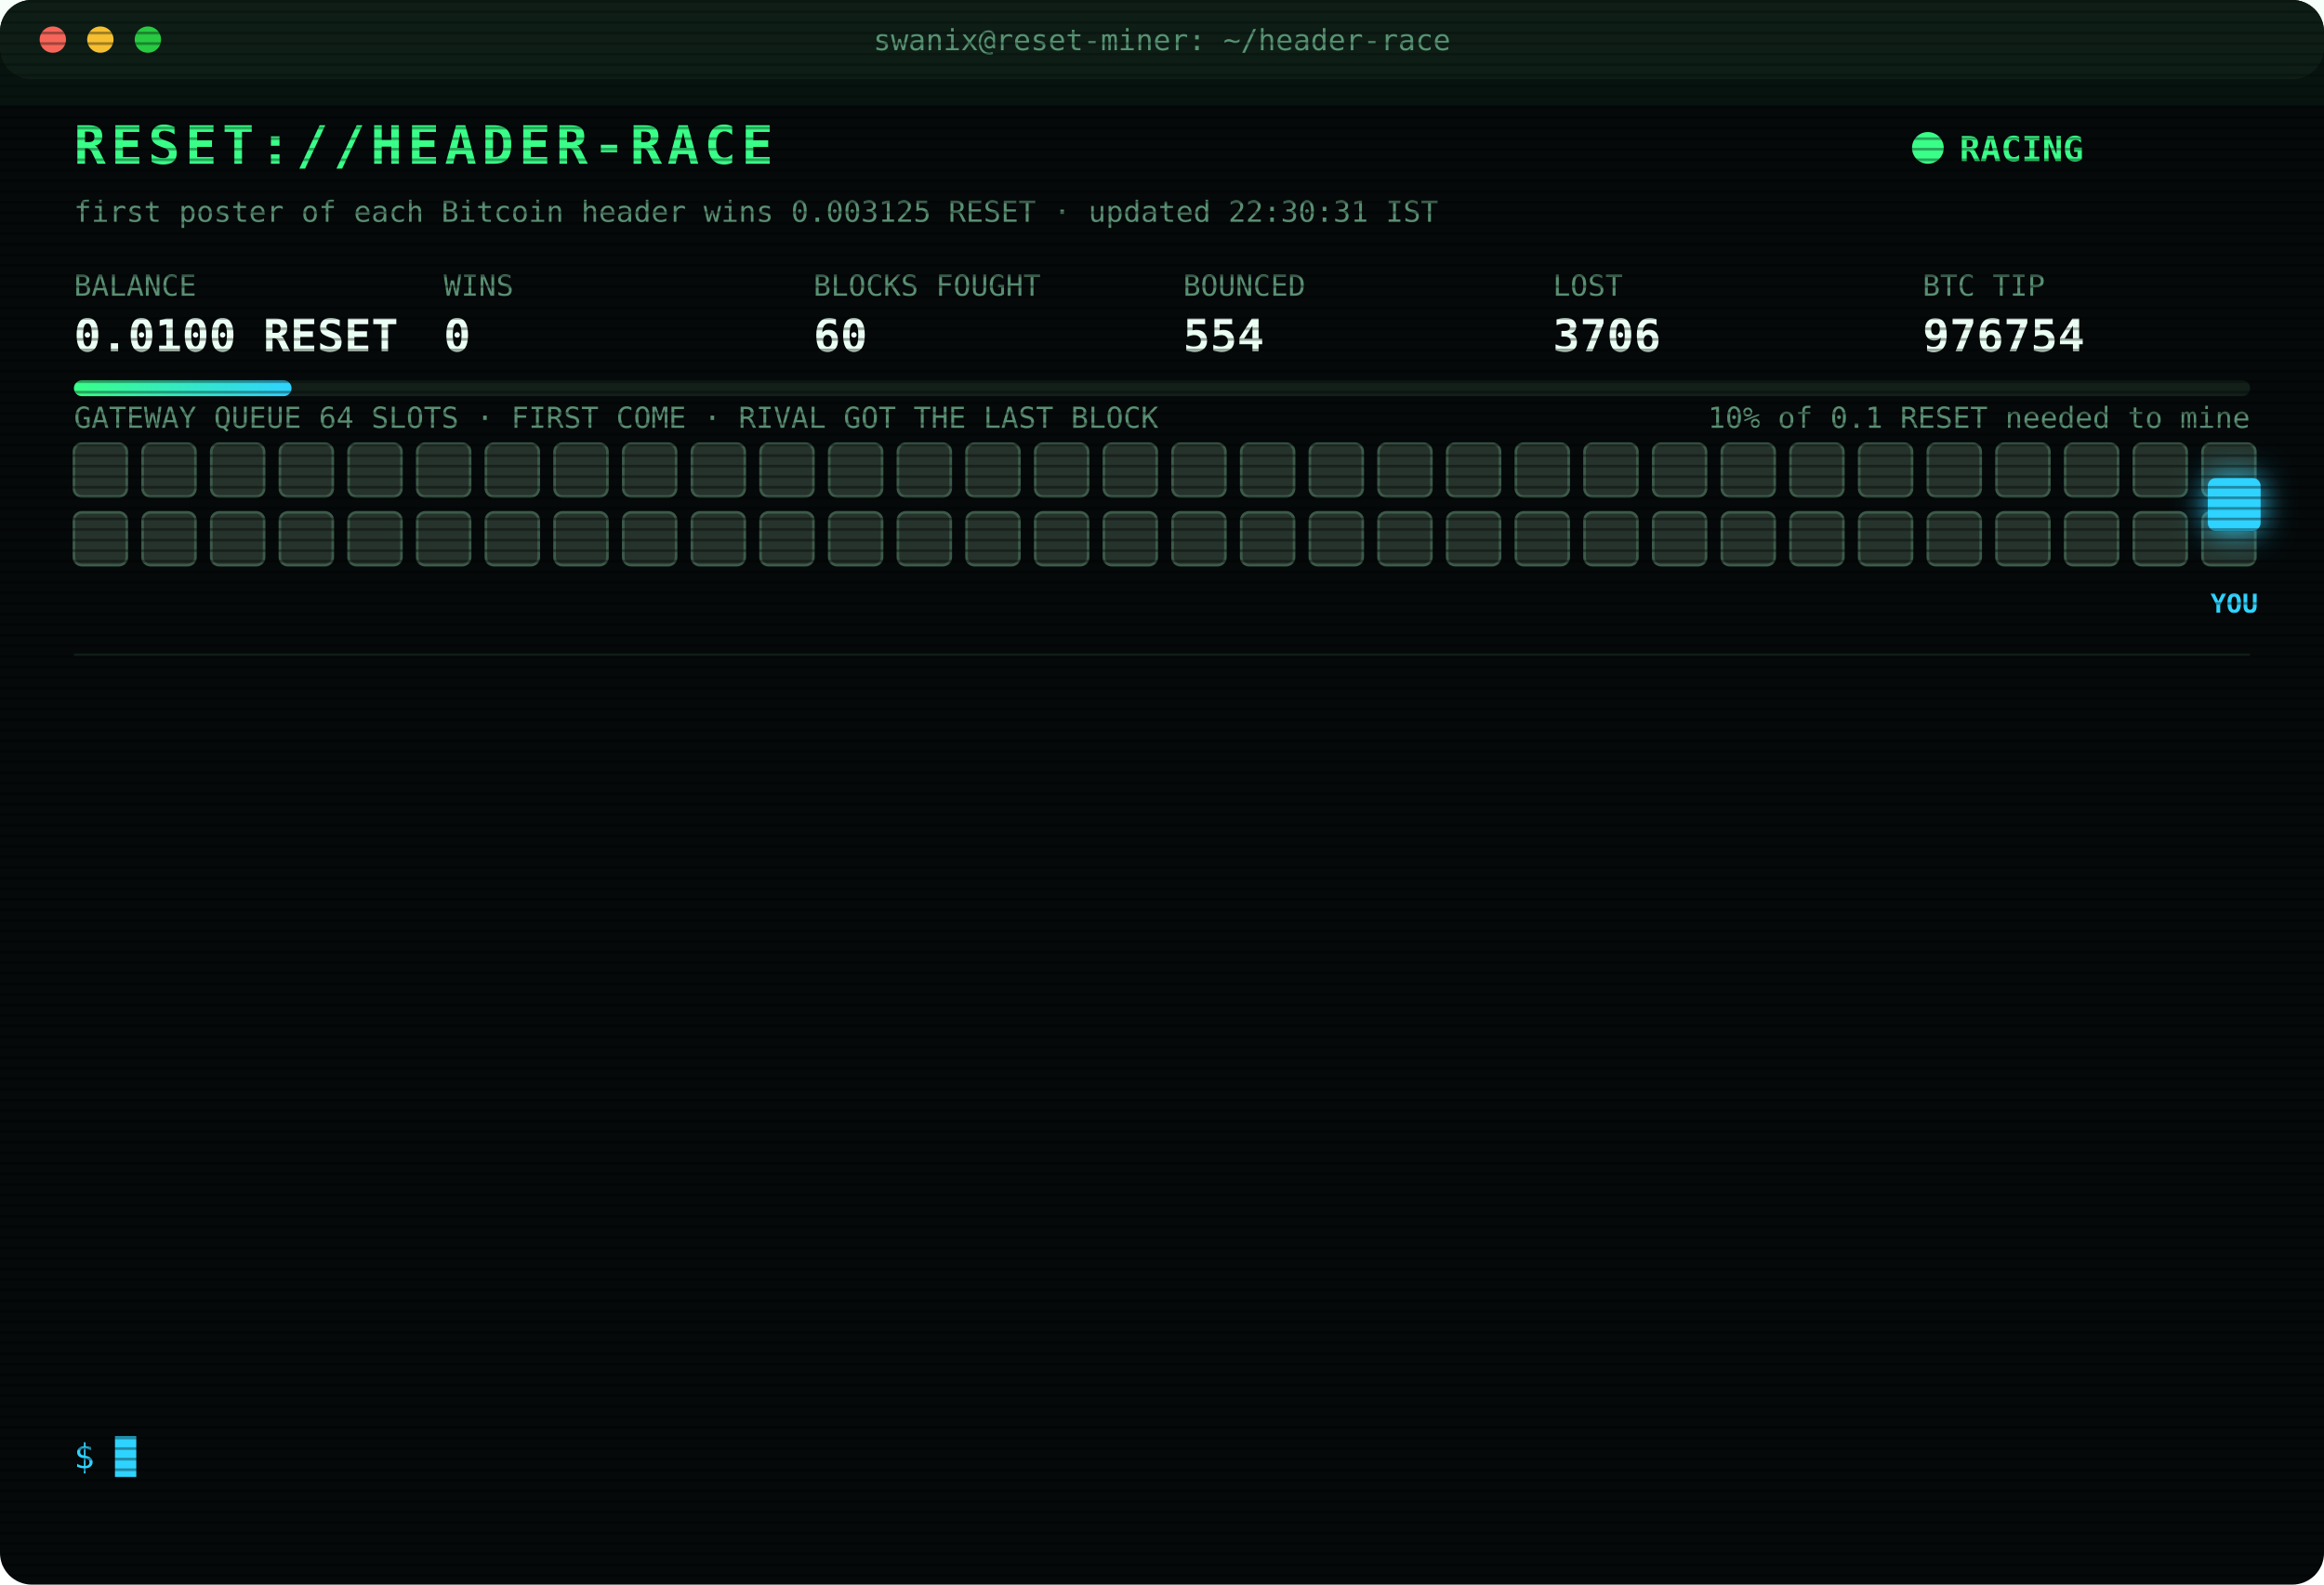
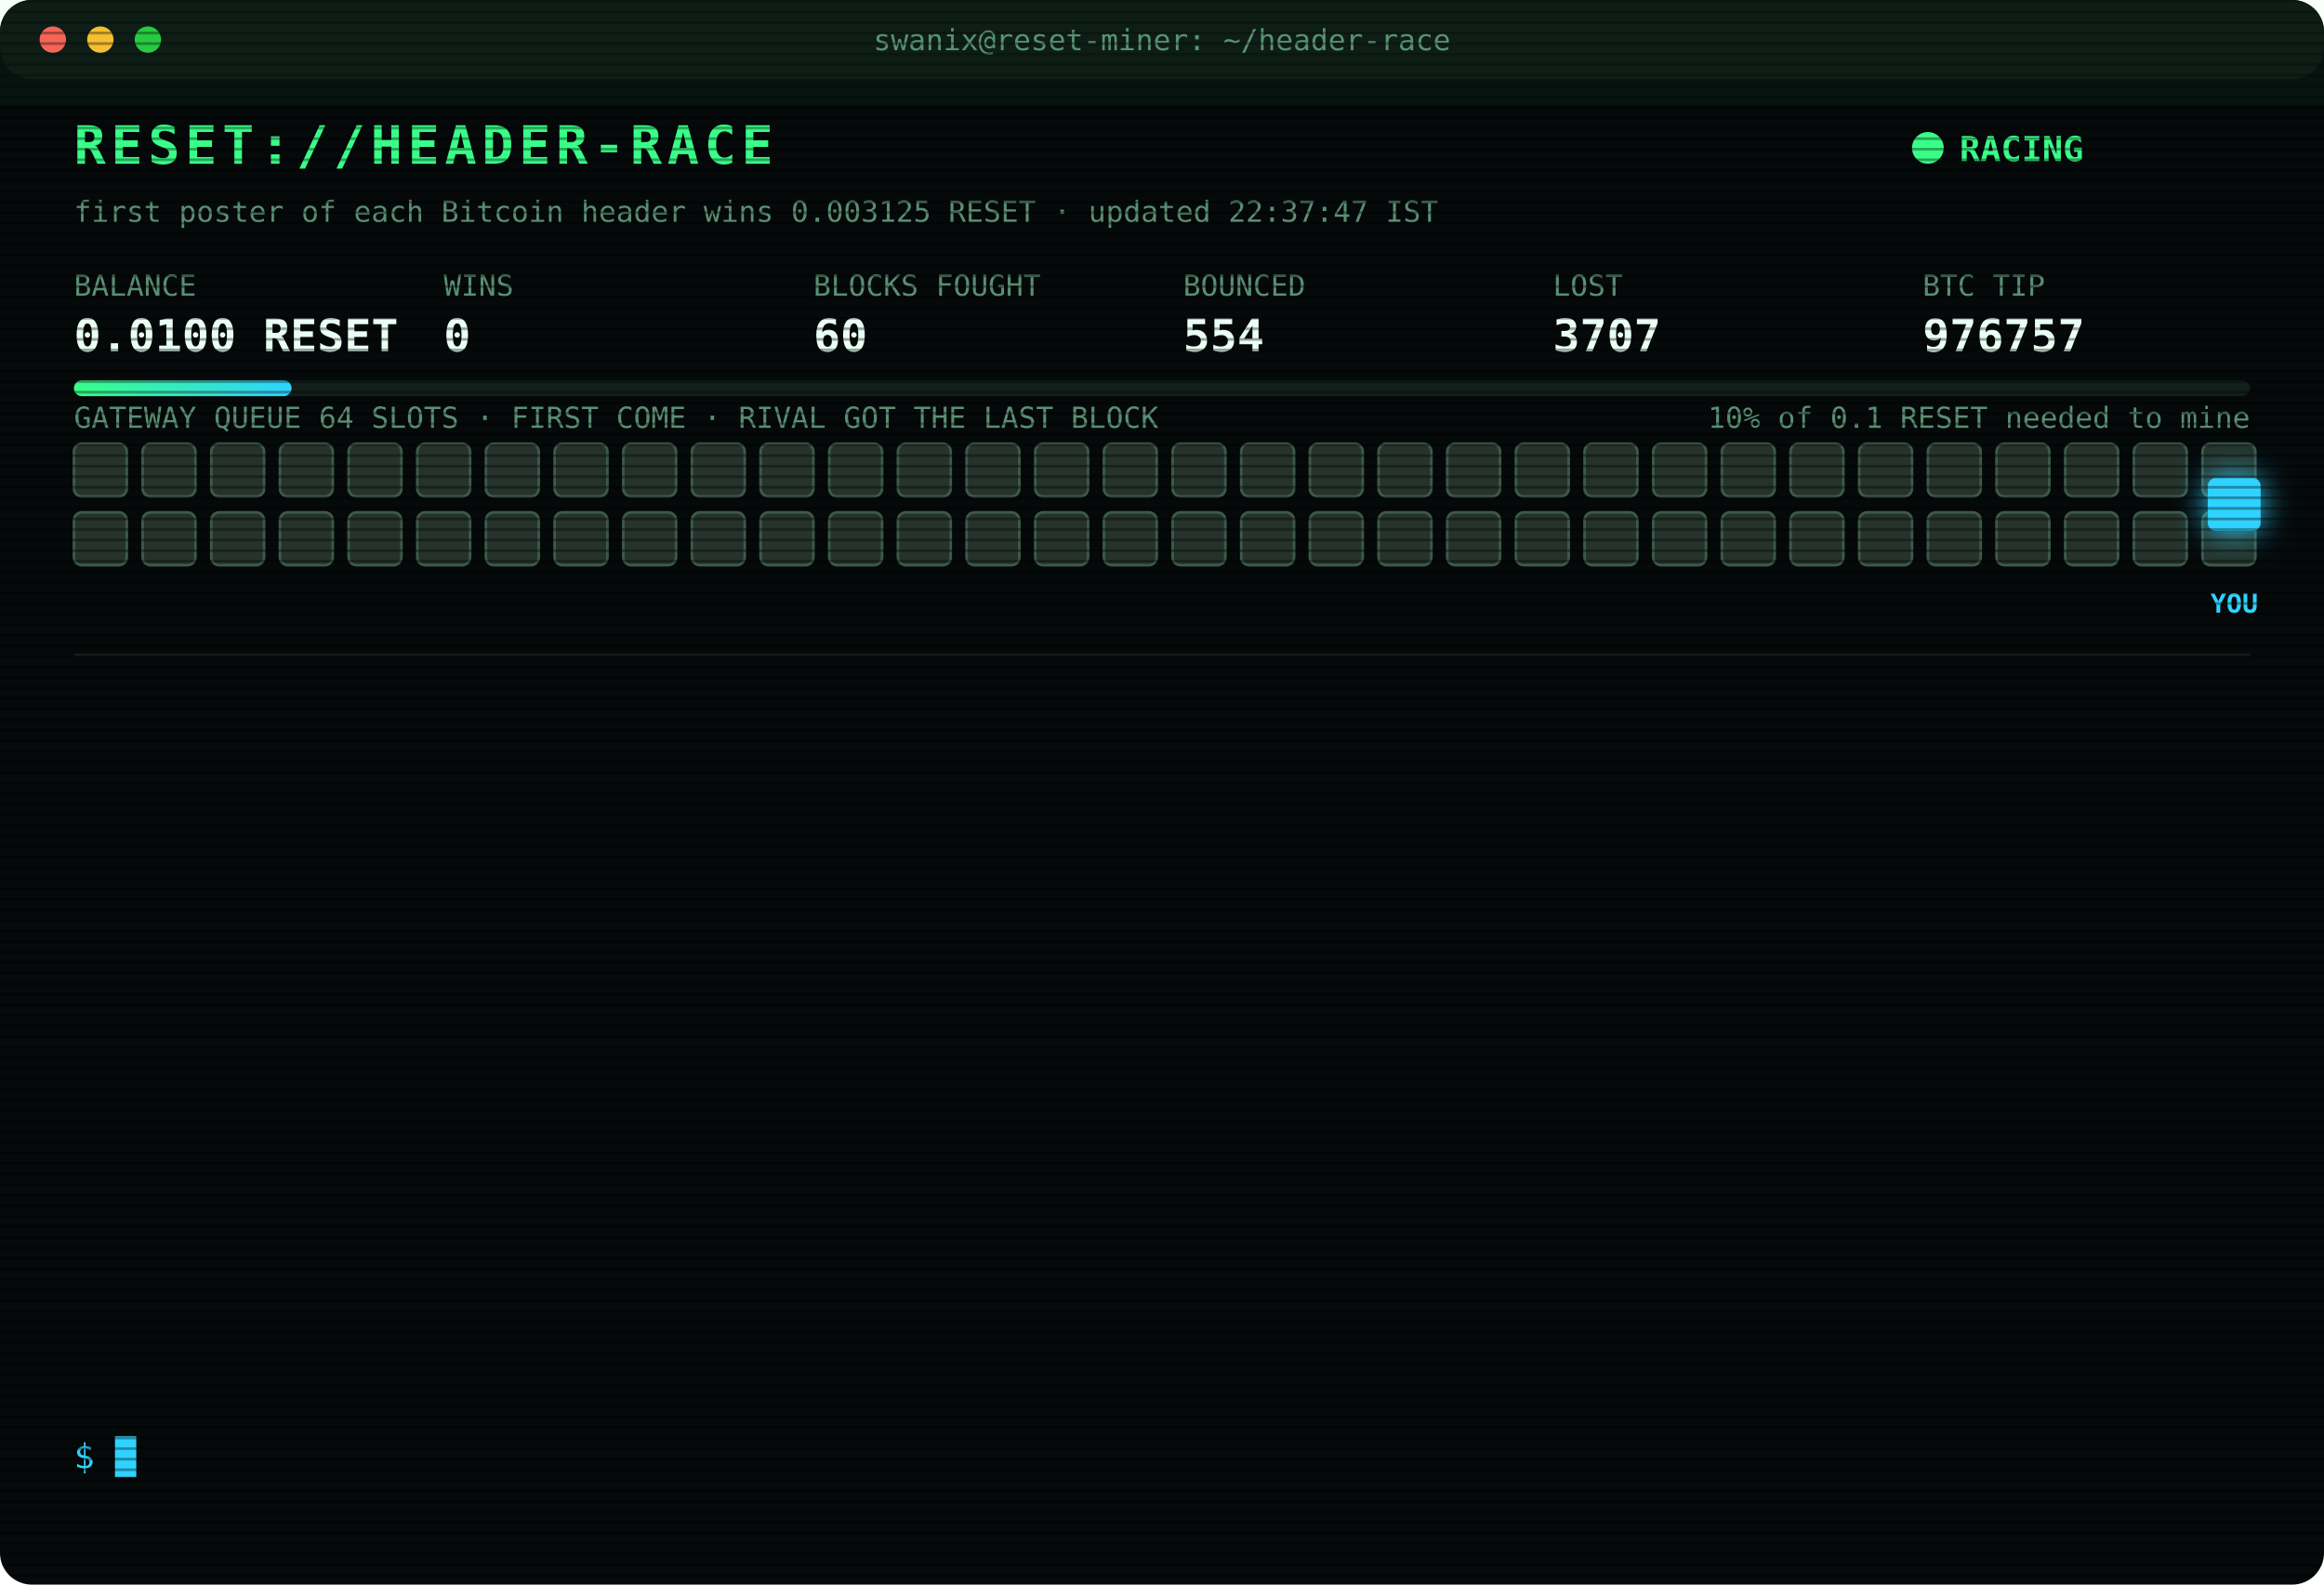
<svg xmlns="http://www.w3.org/2000/svg" width="880" height="600" viewBox="0 0 880 600" font-family="ui-monospace,SFMono-Regular,Menlo,Consolas,monospace">
  <style>
text{font-size:13px;fill:#7CFFB2}
.title{font-size:20px;font-weight:700;fill:#39FF88;letter-spacing:2px;animation:glitch 3s infinite steps(1)}
.sub{fill:#2fd3ff}.k{fill:#5a8f73;font-size:11px}.v{font-size:17px;font-weight:700;fill:#eafff3}
.ts{fill:#3f6b56}.boot{fill:#2fd3ff}.dim{fill:#5a8f73}.bad{fill:#ff4d6d}.warn{fill:#ffd23f}.mag{fill:#ff5cf0}.win{fill:#39FF88;font-weight:700}
.tag{font-size:10px;fill:#2fd3ff;font-weight:700}
.rival{fill:#26332c;stroke:#3c5a49;animation:jam 1.2s infinite alternate}
.idle{fill:#141c18;stroke:#22302a;animation:breathe 4s infinite}
.me{fill:#2fd3ff;filter:drop-shadow(0 0 6px #2fd3ff)}
.hover{animation:nudge 1.1s infinite ease-in-out}.bounce{animation:kick 1.4s infinite}
.ln{opacity:0;animation:in .4s forwards}
.cur{animation:blink 1s infinite steps(1)}
.scan{animation:scan 6s infinite linear}
.led{animation:blink 1.4s infinite}
@keyframes in{from{opacity:0;transform:translateX(-6px)}to{opacity:1;transform:none}}
@keyframes blink{50%{opacity:0}}
@keyframes jam{to{fill:#33463b}}
@keyframes breathe{50%{opacity:.4}}
@keyframes nudge{50%{transform:translateX(-10px)}}
@keyframes kick{0%,100%{transform:none}30%{transform:translateX(-14px)}55%{transform:translateX(10px) translateY(-6px)}}
@keyframes glitch{0%,92%{transform:none}93%{transform:translateX(2px);fill:#ff4d6d}95%{transform:translateX(-2px);fill:#2fd3ff}97%{transform:none}}
@keyframes scan{from{transform:translateY(-40px)}to{transform:translateY(600px)}}
</style>
  <defs>
    <pattern id="sl" width="4" height="4" patternUnits="userSpaceOnUse">
      <rect width="4" height="1" fill="#000" opacity=".35" />
    </pattern>
    <linearGradient id="bar">
      <stop offset="0" stop-color="#39FF88" />
      <stop offset="1" stop-color="#2fd3ff" />
    </linearGradient>
  </defs>
  <rect width="880" height="600" rx="12" fill="#05090a" />
  <rect width="880" height="30" rx="12" fill="#0d1512" />
  <circle cx="20" cy="15" r="5" fill="#ff5f57" />
  <circle cx="38" cy="15" r="5" fill="#febc2e" />
  <circle cx="56" cy="15" r="5" fill="#28c840" />
  <text x="440" y="19" text-anchor="middle" class="k">swanix@reset-miner: ~/header-race</text>
  <text x="28" y="62" class="title">RESET://HEADER-RACE</text>
  <circle class="led" cx="730" cy="56" r="6" fill="#39FF88" />
  <text x="742" y="61" class="win">RACING</text>
-   <text x="28" y="84" class="k">first poster of each Bitcoin header wins 0.003125 RESET · updated 22:30:31 IST</text>
+   <text x="28" y="84" class="k">first poster of each Bitcoin header wins 0.003125 RESET · updated 22:37:47 IST</text>
  <text x="28" y="112" class="k">BALANCE</text>
  <text x="28" y="133" class="v">0.0100 RESET</text>
  <text x="168" y="112" class="k">WINS</text>
  <text x="168" y="133" class="v">0</text>
  <text x="308" y="112" class="k">BLOCKS FOUGHT</text>
  <text x="308" y="133" class="v">60</text>
  <text x="448" y="112" class="k">BOUNCED</text>
  <text x="448" y="133" class="v">554</text>
  <text x="588" y="112" class="k">LOST</text>
-   <text x="588" y="133" class="v">3706</text>
+   <text x="588" y="133" class="v">3707</text>
  <text x="728" y="112" class="k">BTC TIP</text>
-   <text x="728" y="133" class="v">976754</text>
+   <text x="728" y="133" class="v">976757</text>
  <rect x="28" y="144" width="824" height="6" rx="3" fill="#13201a" />
  <rect x="28" y="144" width="82.4" height="6" rx="3" fill="url(#bar)" />
  <text x="852" y="162" text-anchor="end" class="k">10% of 0.1 RESET needed to mine</text>
  <text x="28" y="162" class="k">GATEWAY QUEUE 64 SLOTS · FIRST COME · RIVAL GOT THE LAST BLOCK</text>
  <rect class="rival" x="28" y="168" width="20" height="20" rx="3" style="animation-delay:0.00s" />
  <rect class="rival" x="54" y="168" width="20" height="20" rx="3" style="animation-delay:0.05s" />
  <rect class="rival" x="80" y="168" width="20" height="20" rx="3" style="animation-delay:0.10s" />
  <rect class="rival" x="106" y="168" width="20" height="20" rx="3" style="animation-delay:0.15s" />
  <rect class="rival" x="132" y="168" width="20" height="20" rx="3" style="animation-delay:0.20s" />
  <rect class="rival" x="158" y="168" width="20" height="20" rx="3" style="animation-delay:0.25s" />
  <rect class="rival" x="184" y="168" width="20" height="20" rx="3" style="animation-delay:0.30s" />
  <rect class="rival" x="210" y="168" width="20" height="20" rx="3" style="animation-delay:0.35s" />
  <rect class="rival" x="236" y="168" width="20" height="20" rx="3" style="animation-delay:0.40s" />
  <rect class="rival" x="262" y="168" width="20" height="20" rx="3" style="animation-delay:0.45s" />
  <rect class="rival" x="288" y="168" width="20" height="20" rx="3" style="animation-delay:0.50s" />
  <rect class="rival" x="314" y="168" width="20" height="20" rx="3" style="animation-delay:0.55s" />
  <rect class="rival" x="340" y="168" width="20" height="20" rx="3" style="animation-delay:0.60s" />
  <rect class="rival" x="366" y="168" width="20" height="20" rx="3" style="animation-delay:0.65s" />
  <rect class="rival" x="392" y="168" width="20" height="20" rx="3" style="animation-delay:0.70s" />
  <rect class="rival" x="418" y="168" width="20" height="20" rx="3" style="animation-delay:0.75s" />
  <rect class="rival" x="444" y="168" width="20" height="20" rx="3" style="animation-delay:0.80s" />
  <rect class="rival" x="470" y="168" width="20" height="20" rx="3" style="animation-delay:0.85s" />
  <rect class="rival" x="496" y="168" width="20" height="20" rx="3" style="animation-delay:0.90s" />
  <rect class="rival" x="522" y="168" width="20" height="20" rx="3" style="animation-delay:0.95s" />
  <rect class="rival" x="548" y="168" width="20" height="20" rx="3" style="animation-delay:1.00s" />
  <rect class="rival" x="574" y="168" width="20" height="20" rx="3" style="animation-delay:1.05s" />
  <rect class="rival" x="600" y="168" width="20" height="20" rx="3" style="animation-delay:1.10s" />
  <rect class="rival" x="626" y="168" width="20" height="20" rx="3" style="animation-delay:1.15s" />
  <rect class="rival" x="652" y="168" width="20" height="20" rx="3" style="animation-delay:1.20s" />
  <rect class="rival" x="678" y="168" width="20" height="20" rx="3" style="animation-delay:1.25s" />
  <rect class="rival" x="704" y="168" width="20" height="20" rx="3" style="animation-delay:1.30s" />
  <rect class="rival" x="730" y="168" width="20" height="20" rx="3" style="animation-delay:1.35s" />
  <rect class="rival" x="756" y="168" width="20" height="20" rx="3" style="animation-delay:1.40s" />
  <rect class="rival" x="782" y="168" width="20" height="20" rx="3" style="animation-delay:1.45s" />
  <rect class="rival" x="808" y="168" width="20" height="20" rx="3" style="animation-delay:1.50s" />
  <rect class="rival" x="834" y="168" width="20" height="20" rx="3" style="animation-delay:1.55s" />
  <rect class="rival" x="28" y="194" width="20" height="20" rx="3" style="animation-delay:1.60s" />
  <rect class="rival" x="54" y="194" width="20" height="20" rx="3" style="animation-delay:1.65s" />
  <rect class="rival" x="80" y="194" width="20" height="20" rx="3" style="animation-delay:1.70s" />
  <rect class="rival" x="106" y="194" width="20" height="20" rx="3" style="animation-delay:1.75s" />
  <rect class="rival" x="132" y="194" width="20" height="20" rx="3" style="animation-delay:1.80s" />
  <rect class="rival" x="158" y="194" width="20" height="20" rx="3" style="animation-delay:1.85s" />
  <rect class="rival" x="184" y="194" width="20" height="20" rx="3" style="animation-delay:1.90s" />
  <rect class="rival" x="210" y="194" width="20" height="20" rx="3" style="animation-delay:1.95s" />
  <rect class="rival" x="236" y="194" width="20" height="20" rx="3" style="animation-delay:2.00s" />
  <rect class="rival" x="262" y="194" width="20" height="20" rx="3" style="animation-delay:2.05s" />
  <rect class="rival" x="288" y="194" width="20" height="20" rx="3" style="animation-delay:2.10s" />
  <rect class="rival" x="314" y="194" width="20" height="20" rx="3" style="animation-delay:2.15s" />
  <rect class="rival" x="340" y="194" width="20" height="20" rx="3" style="animation-delay:2.20s" />
  <rect class="rival" x="366" y="194" width="20" height="20" rx="3" style="animation-delay:2.25s" />
  <rect class="rival" x="392" y="194" width="20" height="20" rx="3" style="animation-delay:2.30s" />
  <rect class="rival" x="418" y="194" width="20" height="20" rx="3" style="animation-delay:2.35s" />
  <rect class="rival" x="444" y="194" width="20" height="20" rx="3" style="animation-delay:2.40s" />
  <rect class="rival" x="470" y="194" width="20" height="20" rx="3" style="animation-delay:2.45s" />
  <rect class="rival" x="496" y="194" width="20" height="20" rx="3" style="animation-delay:2.50s" />
  <rect class="rival" x="522" y="194" width="20" height="20" rx="3" style="animation-delay:2.55s" />
  <rect class="rival" x="548" y="194" width="20" height="20" rx="3" style="animation-delay:2.60s" />
  <rect class="rival" x="574" y="194" width="20" height="20" rx="3" style="animation-delay:2.65s" />
  <rect class="rival" x="600" y="194" width="20" height="20" rx="3" style="animation-delay:2.70s" />
  <rect class="rival" x="626" y="194" width="20" height="20" rx="3" style="animation-delay:2.75s" />
  <rect class="rival" x="652" y="194" width="20" height="20" rx="3" style="animation-delay:2.80s" />
  <rect class="rival" x="678" y="194" width="20" height="20" rx="3" style="animation-delay:2.85s" />
  <rect class="rival" x="704" y="194" width="20" height="20" rx="3" style="animation-delay:2.90s" />
  <rect class="rival" x="730" y="194" width="20" height="20" rx="3" style="animation-delay:2.95s" />
  <rect class="rival" x="756" y="194" width="20" height="20" rx="3" style="animation-delay:3.00s" />
  <rect class="rival" x="782" y="194" width="20" height="20" rx="3" style="animation-delay:3.05s" />
  <rect class="rival" x="808" y="194" width="20" height="20" rx="3" style="animation-delay:3.10s" />
  <rect class="rival" x="834" y="194" width="20" height="20" rx="3" style="animation-delay:3.15s" />
  <g class="hover">
    <rect class="me" x="836" y="181" width="20" height="20" rx="3" />
    <text class="tag" x="846" y="232" text-anchor="middle">YOU</text>
  </g>
  <line x1="28" x2="852" y1="248" y2="248" stroke="#13201a" />
  <g class="ln" style="animation-delay:0.40s">
-     <text x="28" y="270" class="ts">21:00:01</text>
-     <text x="104" y="270" class="bad">[LOST] #976745 taken by a rival miner</text>
+     <text x="28" y="270" class="ts">21:06:13</text>
+     <text x="104" y="270" class="bad">[LOST] #976746 taken by a rival miner</text>
  </g>
  <g class="ln" style="animation-delay:0.65s">
-     <text x="28" y="292" class="ts">21:06:13</text>
-     <text x="104" y="292" class="bad">[LOST] #976746 taken by a rival miner</text>
+     <text x="28" y="292" class="ts">21:07:14</text>
+     <text x="104" y="292" class="bad">[LOST] #976747 taken by a rival miner</text>
  </g>
  <g class="ln" style="animation-delay:0.90s">
-     <text x="28" y="314" class="ts">21:07:14</text>
-     <text x="104" y="314" class="bad">[LOST] #976747 taken by a rival miner</text>
+     <text x="28" y="314" class="ts">21:09:45</text>
+     <text x="104" y="314" class="bad">[GATEWAY DOWN] no response · 2138ms</text>
  </g>
  <g class="ln" style="animation-delay:1.15s">
-     <text x="28" y="336" class="ts">21:09:45</text>
-     <text x="104" y="336" class="bad">[GATEWAY DOWN] no response · 2138ms</text>
+     <text x="28" y="336" class="ts">21:09:48</text>
+     <text x="104" y="336" class="bad">[LOST] #976748 taken by a rival miner</text>
  </g>
  <g class="ln" style="animation-delay:1.40s">
-     <text x="28" y="358" class="ts">21:09:48</text>
-     <text x="104" y="358" class="bad">[LOST] #976748 taken by a rival miner</text>
+     <text x="28" y="358" class="ts">21:11:32</text>
+     <text x="104" y="358" class="bad">[LOST] #976749 taken by a rival miner</text>
  </g>
  <g class="ln" style="animation-delay:1.65s">
-     <text x="28" y="380" class="ts">21:11:32</text>
-     <text x="104" y="380" class="bad">[LOST] #976749 taken by a rival miner</text>
+     <text x="28" y="380" class="ts">21:18:37</text>
+     <text x="104" y="380" class="bad">[LOST] #976750 taken by a rival miner</text>
  </g>
  <g class="ln" style="animation-delay:1.90s">
-     <text x="28" y="402" class="ts">21:18:37</text>
-     <text x="104" y="402" class="bad">[LOST] #976750 taken by a rival miner</text>
+     <text x="28" y="402" class="ts">21:20:26</text>
+     <text x="104" y="402" class="bad">[LOST] #976751 taken by a rival miner</text>
  </g>
  <g class="ln" style="animation-delay:2.15s">
-     <text x="28" y="424" class="ts">21:20:26</text>
-     <text x="104" y="424" class="bad">[LOST] #976751 taken by a rival miner</text>
+     <text x="28" y="424" class="ts">21:34:06</text>
+     <text x="104" y="424" class="bad">[LOST] #976752 taken by a rival miner</text>
  </g>
  <g class="ln" style="animation-delay:2.40s">
-     <text x="28" y="446" class="ts">21:34:06</text>
-     <text x="104" y="446" class="bad">[LOST] #976752 taken by a rival miner</text>
+     <text x="28" y="446" class="ts">21:47:18</text>
+     <text x="104" y="446" class="bad">[LOST] #976753 taken by a rival miner</text>
  </g>
  <g class="ln" style="animation-delay:2.65s">
-     <text x="28" y="468" class="ts">21:47:18</text>
-     <text x="104" y="468" class="bad">[LOST] #976753 taken by a rival miner</text>
+     <text x="28" y="468" class="ts">22:14:44</text>
+     <text x="104" y="468" class="bad">[LOST] #976754 taken by a rival miner</text>
  </g>
  <g class="ln" style="animation-delay:2.90s">
-     <text x="28" y="490" class="ts">22:14:44</text>
-     <text x="104" y="490" class="bad">[LOST] #976754 taken by a rival miner</text>
+     <text x="28" y="490" class="ts">22:26:05</text>
+     <text x="104" y="490" class="dim">[STINT END] calls 755 · wins 0</text>
  </g>
  <g class="ln" style="animation-delay:3.15s">
-     <text x="28" y="512" class="ts">22:26:05</text>
-     <text x="104" y="512" class="dim">[STINT END] calls 755 · wins 0</text>
+     <text x="28" y="512" class="ts">22:30:26</text>
+     <text x="104" y="512" class="boot">[BOOT] racer v3 online · 3 feeds · stint 340m</text>
  </g>
  <g class="ln" style="animation-delay:3.40s">
-     <text x="28" y="534" class="ts">22:30:26</text>
-     <text x="104" y="534" class="boot">[BOOT] racer v3 online · 3 feeds · stint 340m</text>
+     <text x="28" y="534" class="ts">22:37:47</text>
+     <text x="104" y="534" class="bad">[LOST] #976757 taken by a rival miner</text>
  </g>
  <text x="28" y="556" class="sub">$ <tspan class="cur">█</tspan>
  </text>
  <rect width="880" height="600" rx="12" fill="url(#sl)" pointer-events="none" />
  <rect class="scan" width="880" height="40" fill="#39FF88" opacity=".04" />
</svg>
